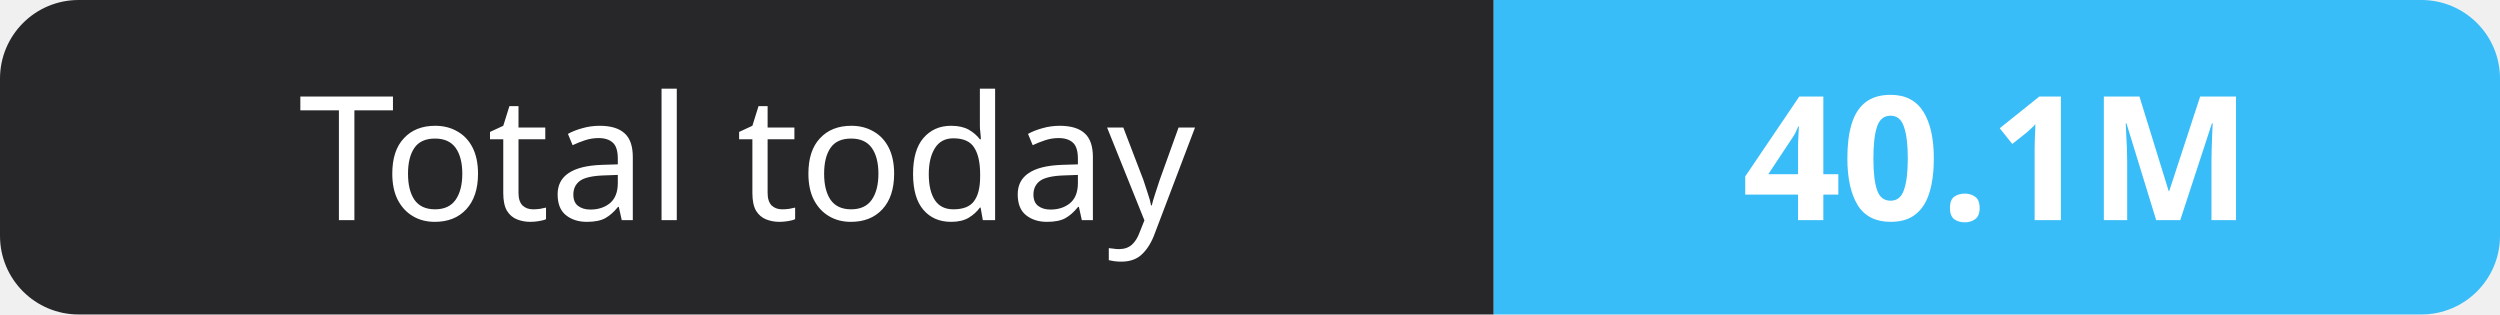
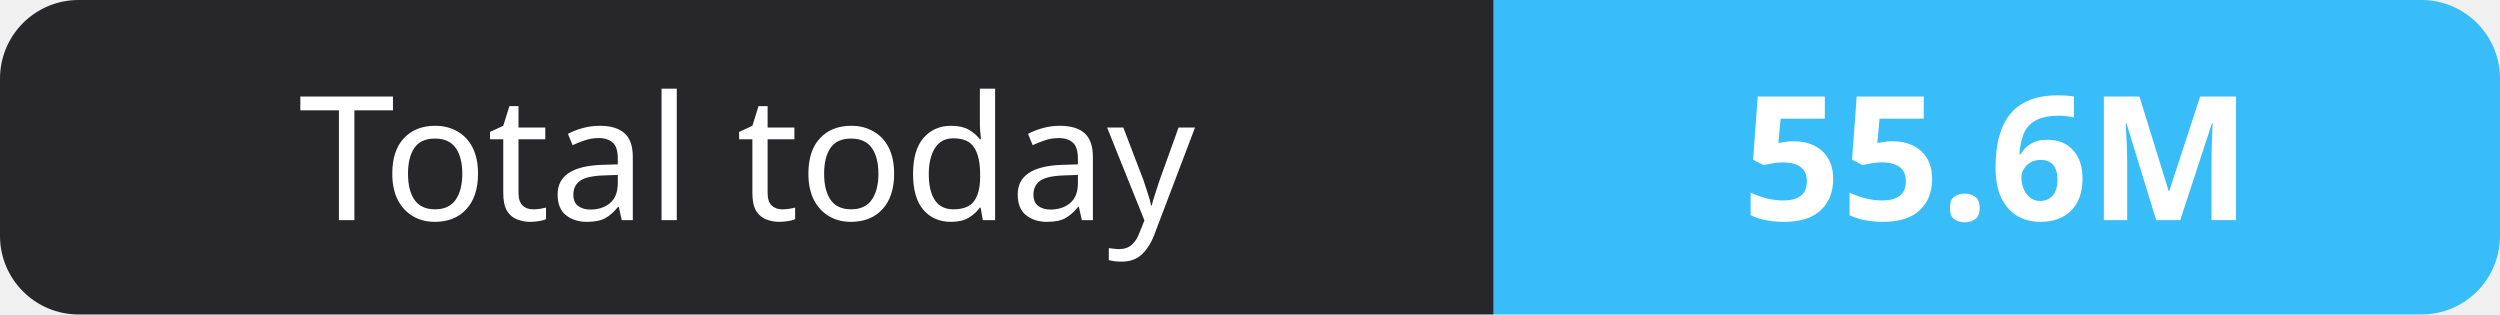
- <svg xmlns="http://www.w3.org/2000/svg" width="159" height="20" role="img" aria-label="Total today: 40.1M">
+ <svg xmlns="http://www.w3.org/2000/svg" width="159" height="20" role="img" aria-label="Total today: 55.6M">
  <clipPath id="r">
    <rect width="159" height="20" rx="5" fill="#fff" />
  </clipPath>
  <g clip-path="url(#r)">
    <rect width="95" height="20" fill="#27272a" />
    <rect x="95" width="64" height="20" fill="#38bdf8" />
  </g>
  <g fill="#fff" text-anchor="middle" font-family="Verdana,Geneva,sans-serif" font-size="11">
    <text x="47.5" y="14">Total today</text>
-     <text x="127.0" y="14" font-weight="700">40.1M</text>
+     <text x="127.0" y="14" font-weight="700">55.6M</text>
  </g>
</svg>
